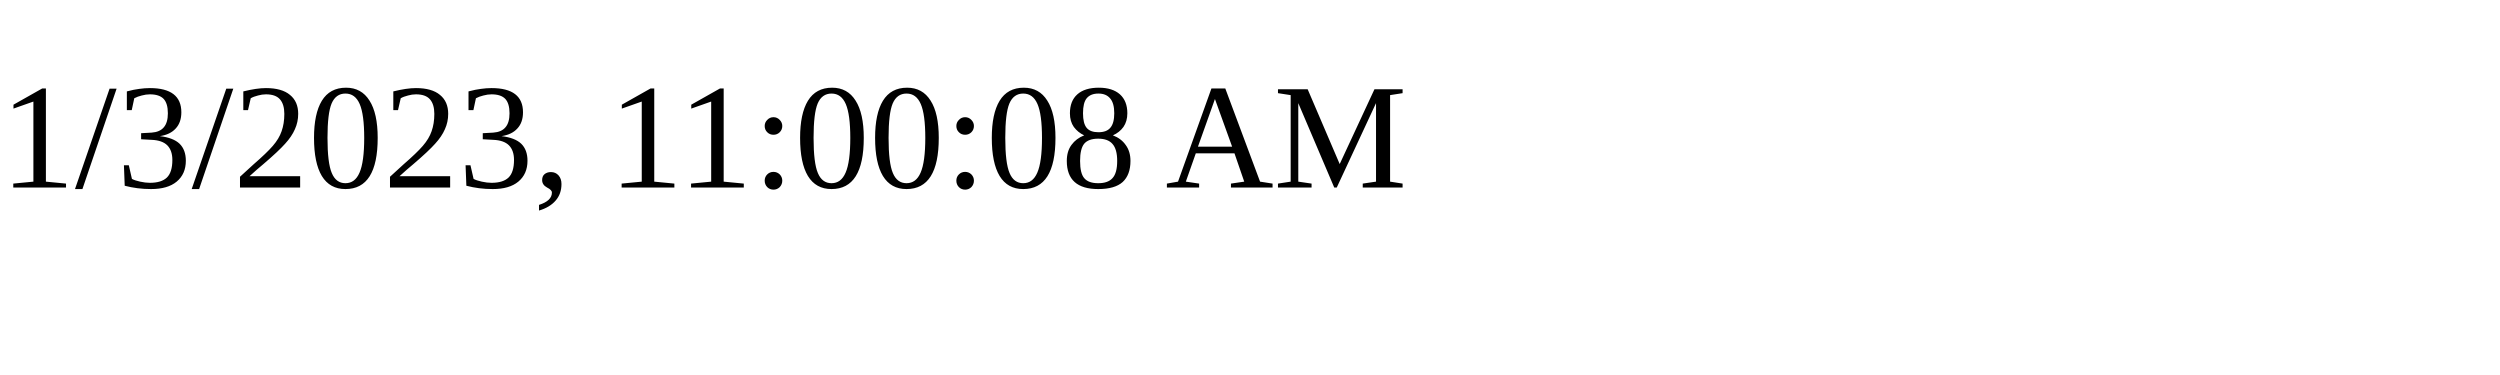
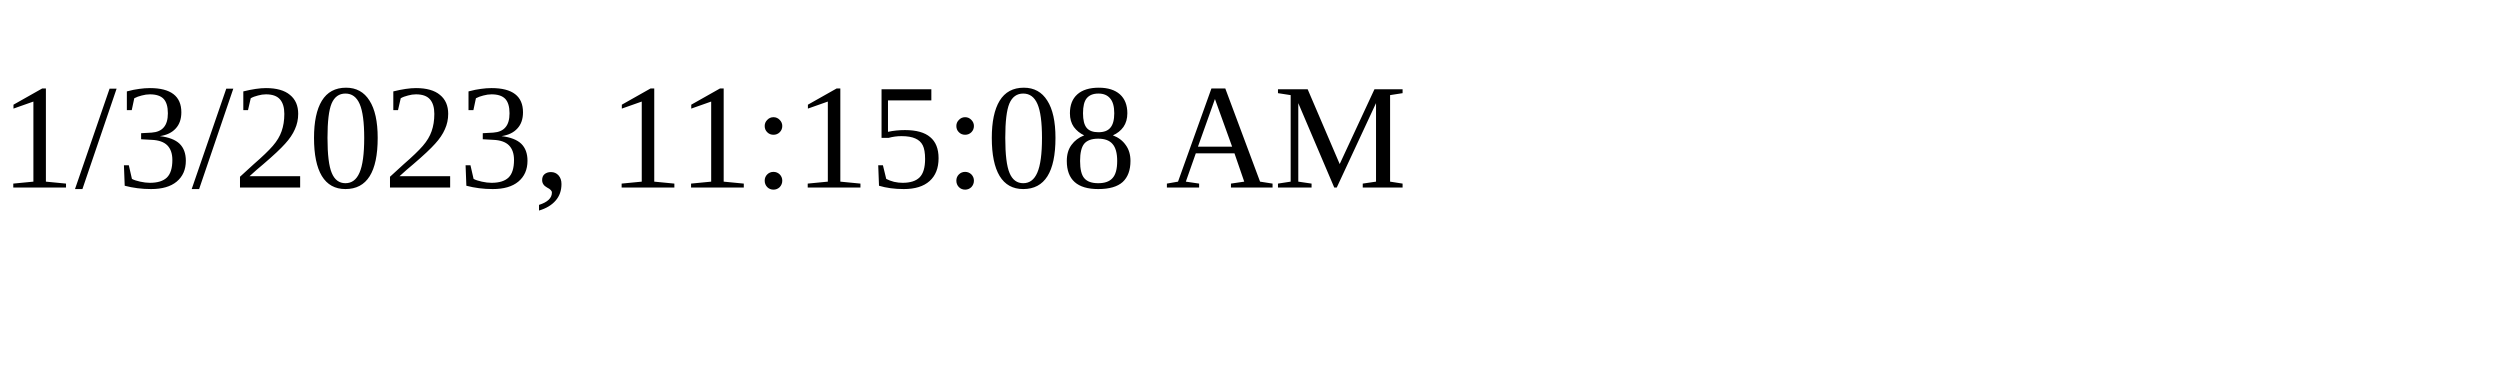
<svg xmlns="http://www.w3.org/2000/svg" height="30" width="200">
-   <text x="0" y="15">1/3/2023, 11:00:08 AM</text>
+   <text x="0" y="15">1/3/2023, 11:15:08 AM</text>
</svg>
